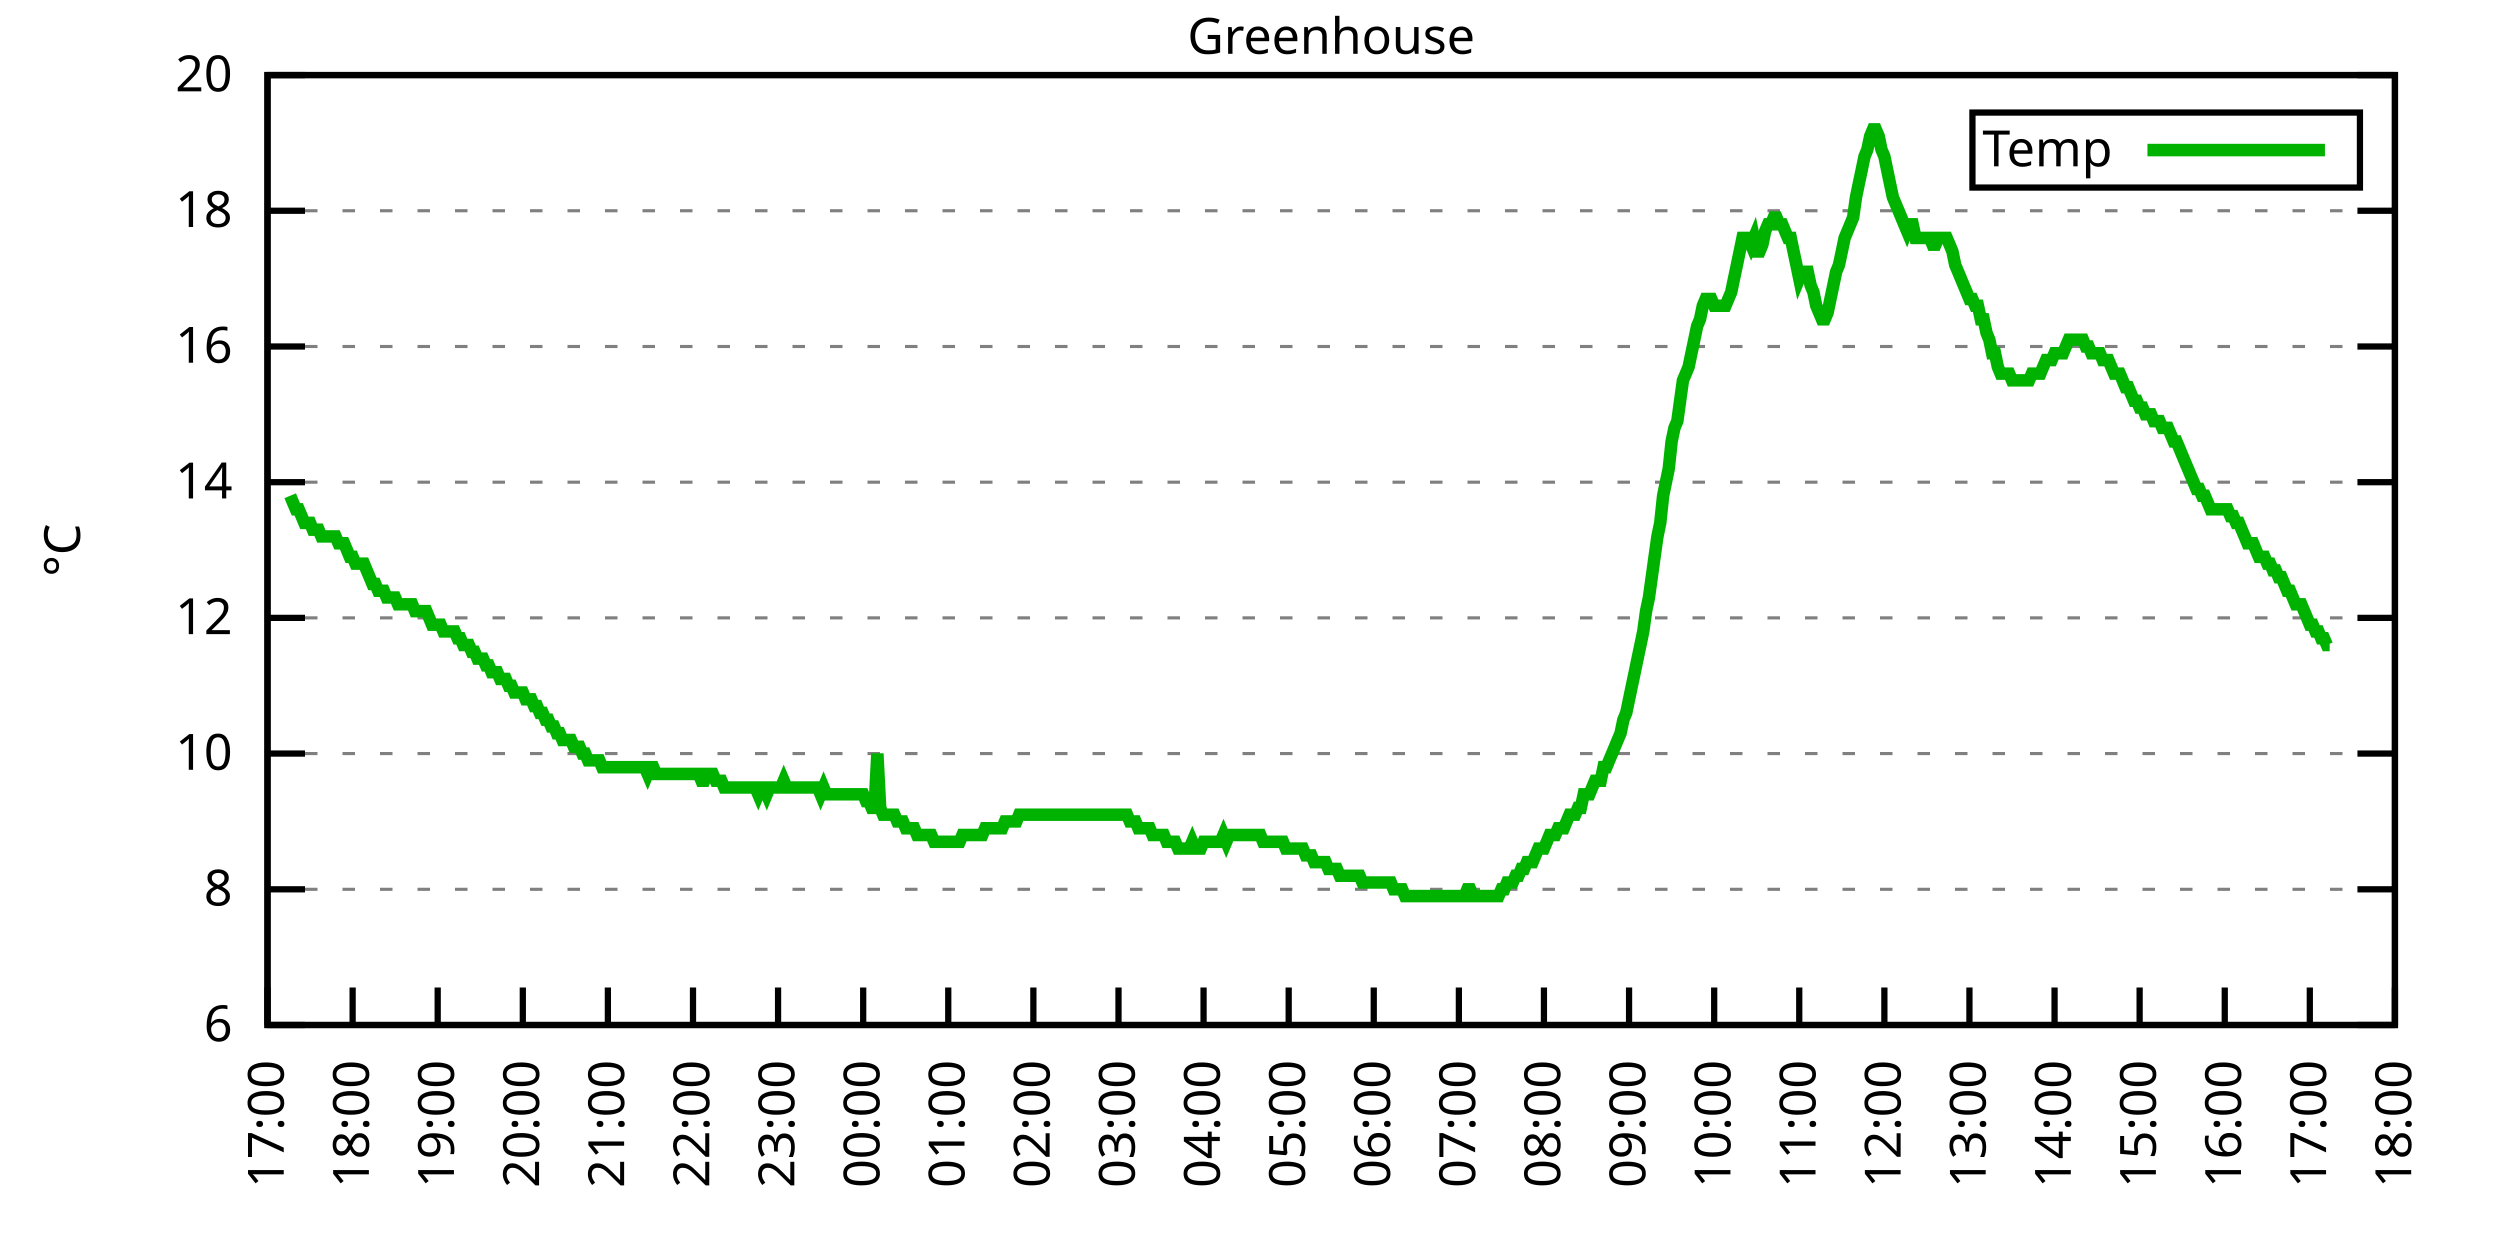
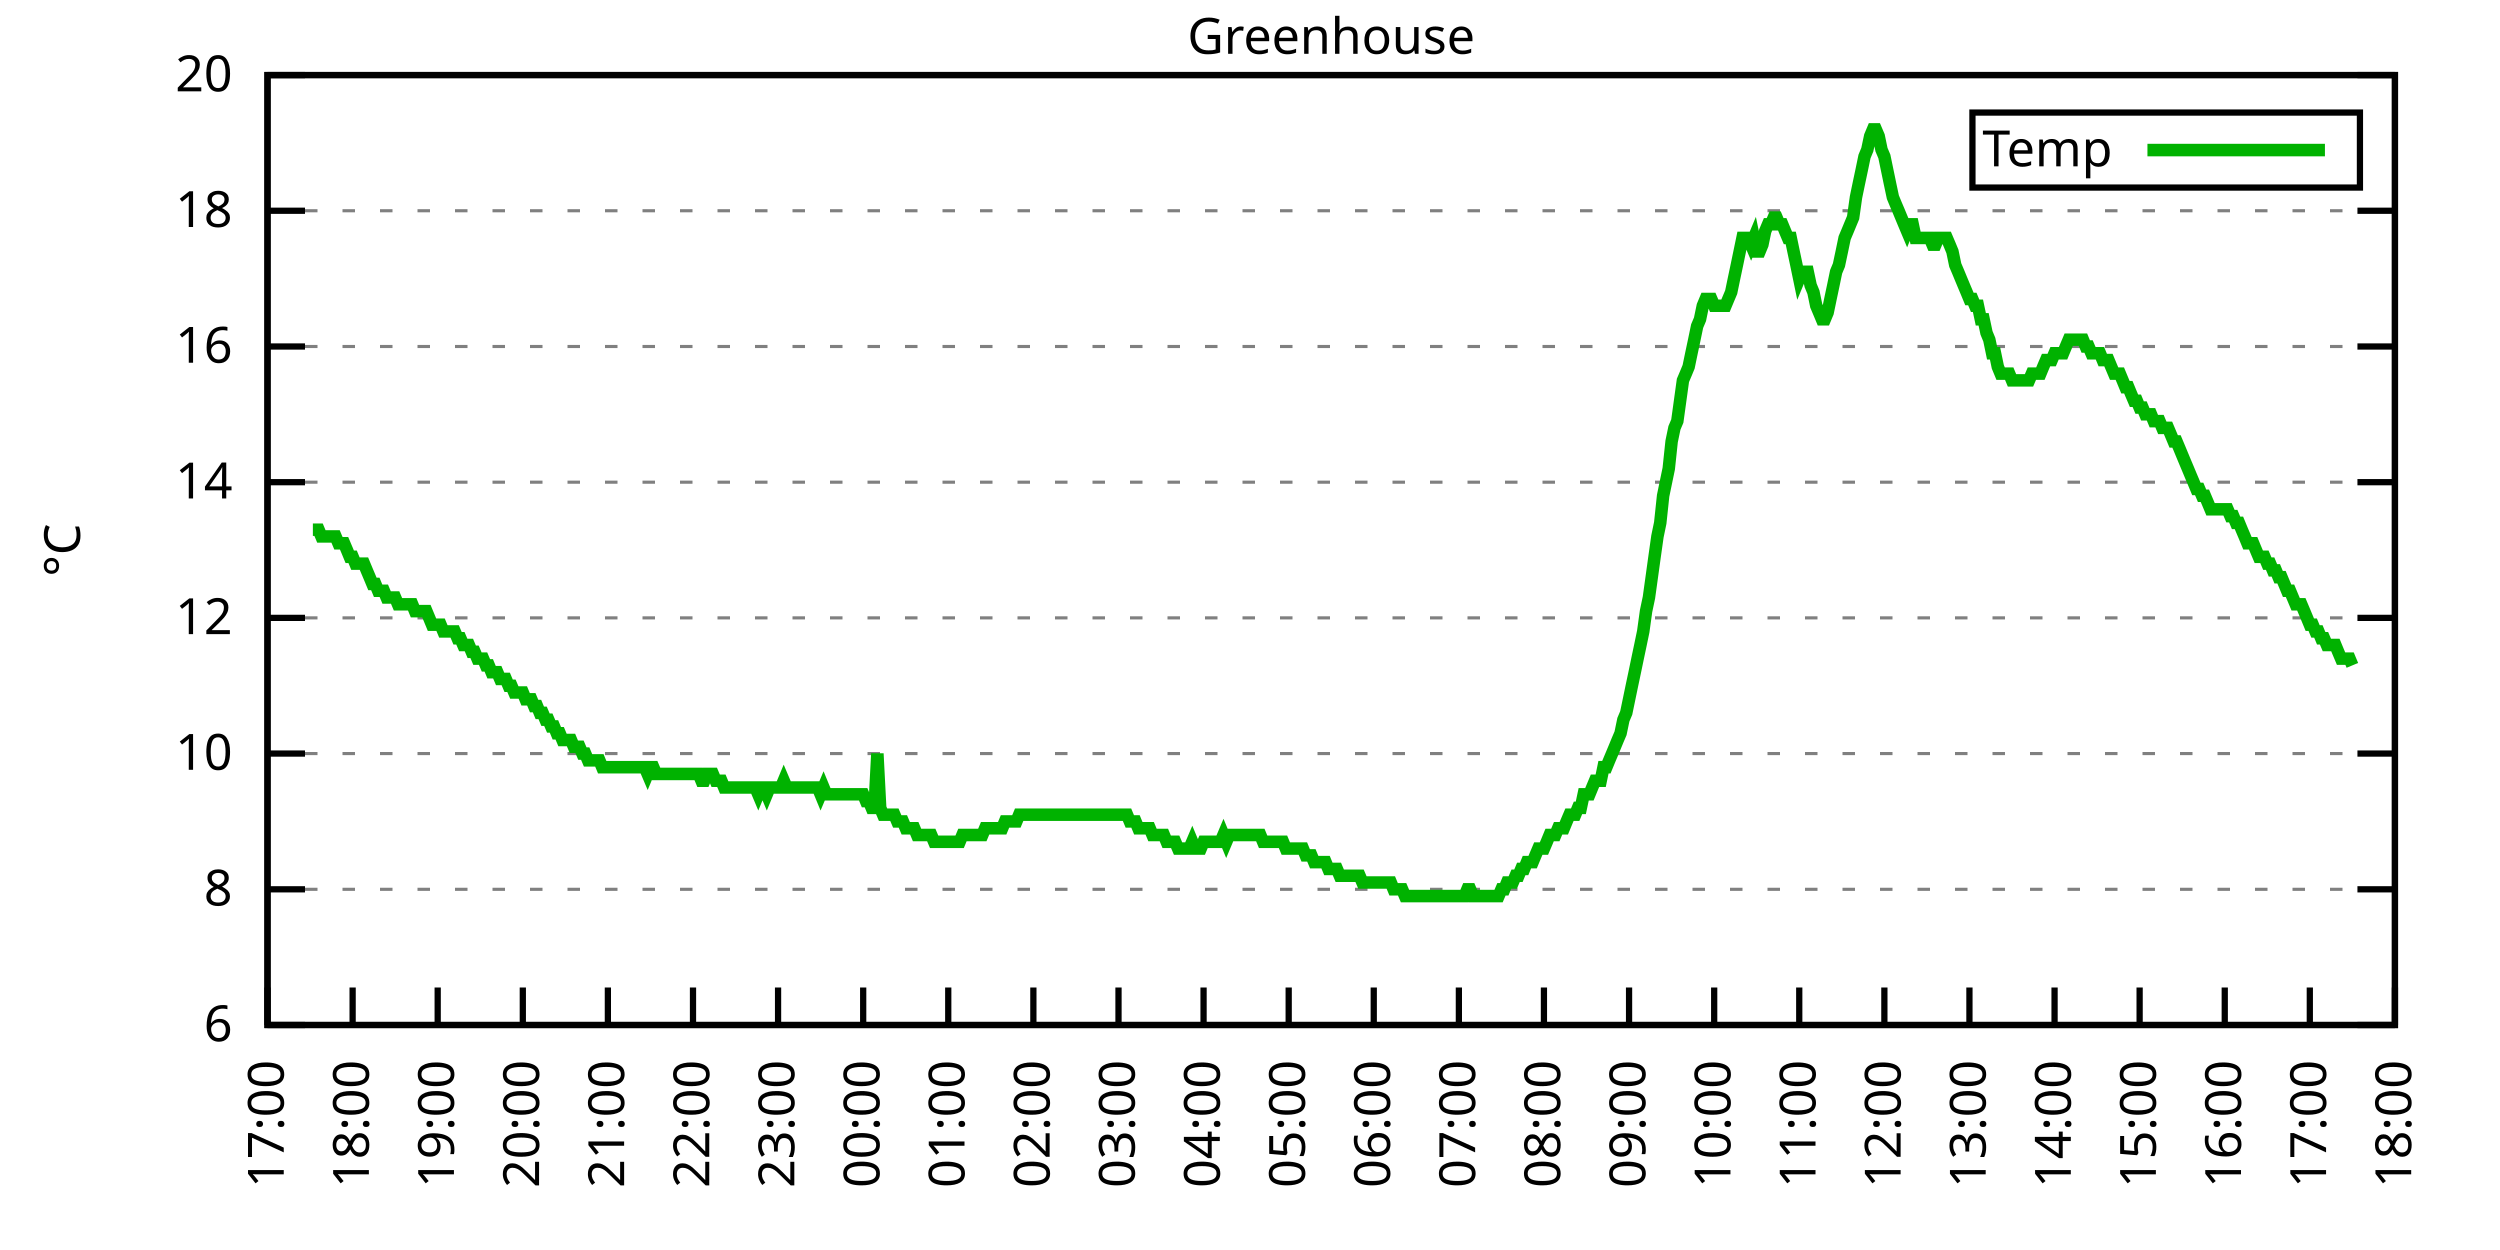
<svg xmlns="http://www.w3.org/2000/svg" xmlns:xlink="http://www.w3.org/1999/xlink" width="400" height="200" viewBox="0 0 400 200">
  <g id="gnuplot_canvas">
    <rect x="0" y="0" width="400" height="200" fill="none" />
    <defs>
      <circle id="gpDot" r="0.5" stroke-width="0.5" stroke="currentColor" />
      <path id="gpPt0" stroke-width="0.333" stroke="currentColor" d="M-1,0 h2 M0,-1 v2" />
      <path id="gpPt1" stroke-width="0.333" stroke="currentColor" d="M-1,-1 L1,1 M1,-1 L-1,1" />
      <path id="gpPt2" stroke-width="0.333" stroke="currentColor" d="M-1,0 L1,0 M0,-1 L0,1 M-1,-1 L1,1 M-1,1 L1,-1" />
      <rect id="gpPt3" stroke-width="0.333" stroke="currentColor" x="-1" y="-1" width="2" height="2" />
      <rect id="gpPt4" stroke-width="0.333" stroke="currentColor" fill="currentColor" x="-1" y="-1" width="2" height="2" />
      <circle id="gpPt5" stroke-width="0.333" stroke="currentColor" cx="0" cy="0" r="1" />
      <use xlink:href="#gpPt5" id="gpPt6" fill="currentColor" stroke="none" />
      <path id="gpPt7" stroke-width="0.333" stroke="currentColor" d="M0,-1.33 L-1.33,0.67 L1.33,0.67 z" />
      <use xlink:href="#gpPt7" id="gpPt8" fill="currentColor" stroke="none" />
      <use xlink:href="#gpPt7" id="gpPt9" stroke="currentColor" transform="rotate(180)" />
      <use xlink:href="#gpPt9" id="gpPt10" fill="currentColor" stroke="none" />
      <use xlink:href="#gpPt3" id="gpPt11" stroke="currentColor" transform="rotate(45)" />
      <use xlink:href="#gpPt11" id="gpPt12" fill="currentColor" stroke="none" />
      <path id="gpPt13" stroke-width="0.333" stroke="currentColor" d="M0,1.330 L1.265,0.411 L0.782,-1.067 L-0.782,-1.076 L-1.265,0.411 z" />
      <use xlink:href="#gpPt13" id="gpPt14" fill="currentColor" stroke="none" />
      <filter id="textbox" filterUnits="objectBoundingBox" x="0" y="0" height="1" width="1">
        <feFlood flood-color="white" flood-opacity="1" result="bgnd" />
        <feComposite in="SourceGraphic" in2="bgnd" operator="atop" />
      </filter>
      <filter id="greybox" filterUnits="objectBoundingBox" x="0" y="0" height="1" width="1">
        <feFlood flood-color="lightgrey" flood-opacity="1" result="grey" />
        <feComposite in="SourceGraphic" in2="grey" operator="atop" />
      </filter>
    </defs>
    <g fill="none" color="white" stroke="currentColor" stroke-width="1.00" stroke-linecap="butt" stroke-linejoin="miter">
</g>
    <g fill="none" color="black" stroke="currentColor" stroke-width="1.00" stroke-linecap="butt" stroke-linejoin="miter">
      <g stroke="none" shape-rendering="crispEdges">
        <polygon fill="rgb(255, 255, 255)" points="42.80,164.00 383.18,164.00 383.18,12.02 42.80,12.02 " />
      </g>
    </g>
    <g fill="none" color="black" stroke="currentColor" stroke-width="1.00" stroke-linecap="butt" stroke-linejoin="miter">
</g>
    <g fill="none" color="black" stroke="black" stroke-width="0.50" stroke-linecap="butt" stroke-linejoin="miter">
</g>
    <g fill="none" color="gray" stroke="currentColor" stroke-width="0.50" stroke-linecap="butt" stroke-linejoin="miter">
      <path stroke="gray" stroke-dasharray="2,4" class="gridline" d="M42.80,164.00 L383.19,164.00  " />
    </g>
    <g fill="none" color="gray" stroke="gray" stroke-width="1.00" stroke-linecap="butt" stroke-linejoin="miter">
</g>
    <g fill="none" color="black" stroke="currentColor" stroke-width="1.00" stroke-linecap="butt" stroke-linejoin="miter">
      <path stroke="black" d="M42.80,164.00 L48.80,164.00 M383.19,164.00 L377.19,164.00  " />
      <g transform="translate(37.20,166.60)" stroke="none" fill="black" font-family="Sans" font-size="8.00" text-anchor="end">
        <text>
          <tspan font-family="Sans"> 6</tspan>
        </text>
      </g>
    </g>
    <g fill="none" color="black" stroke="currentColor" stroke-width="1.00" stroke-linecap="butt" stroke-linejoin="miter">
</g>
    <g fill="none" color="black" stroke="black" stroke-width="0.50" stroke-linecap="butt" stroke-linejoin="miter">
</g>
    <g fill="none" color="gray" stroke="currentColor" stroke-width="0.50" stroke-linecap="butt" stroke-linejoin="miter">
      <path stroke="gray" stroke-dasharray="2,4" class="gridline" d="M42.80,142.29 L383.19,142.29  " />
    </g>
    <g fill="none" color="gray" stroke="gray" stroke-width="1.00" stroke-linecap="butt" stroke-linejoin="miter">
</g>
    <g fill="none" color="black" stroke="currentColor" stroke-width="1.00" stroke-linecap="butt" stroke-linejoin="miter">
      <path stroke="black" d="M42.80,142.29 L48.80,142.29 M383.19,142.29 L377.19,142.29  " />
      <g transform="translate(37.20,144.89)" stroke="none" fill="black" font-family="Sans" font-size="8.00" text-anchor="end">
        <text>
          <tspan font-family="Sans"> 8</tspan>
        </text>
      </g>
    </g>
    <g fill="none" color="black" stroke="currentColor" stroke-width="1.00" stroke-linecap="butt" stroke-linejoin="miter">
</g>
    <g fill="none" color="black" stroke="black" stroke-width="0.50" stroke-linecap="butt" stroke-linejoin="miter">
</g>
    <g fill="none" color="gray" stroke="currentColor" stroke-width="0.50" stroke-linecap="butt" stroke-linejoin="miter">
      <path stroke="gray" stroke-dasharray="2,4" class="gridline" d="M42.80,120.57 L383.19,120.57  " />
    </g>
    <g fill="none" color="gray" stroke="gray" stroke-width="1.00" stroke-linecap="butt" stroke-linejoin="miter">
</g>
    <g fill="none" color="black" stroke="currentColor" stroke-width="1.00" stroke-linecap="butt" stroke-linejoin="miter">
      <path stroke="black" d="M42.80,120.57 L48.80,120.57 M383.19,120.57 L377.19,120.57  " />
      <g transform="translate(37.20,123.17)" stroke="none" fill="black" font-family="Sans" font-size="8.00" text-anchor="end">
        <text>
          <tspan font-family="Sans"> 10</tspan>
        </text>
      </g>
    </g>
    <g fill="none" color="black" stroke="currentColor" stroke-width="1.00" stroke-linecap="butt" stroke-linejoin="miter">
</g>
    <g fill="none" color="black" stroke="black" stroke-width="0.50" stroke-linecap="butt" stroke-linejoin="miter">
</g>
    <g fill="none" color="gray" stroke="currentColor" stroke-width="0.50" stroke-linecap="butt" stroke-linejoin="miter">
      <path stroke="gray" stroke-dasharray="2,4" class="gridline" d="M42.80,98.86 L383.19,98.86  " />
    </g>
    <g fill="none" color="gray" stroke="gray" stroke-width="1.00" stroke-linecap="butt" stroke-linejoin="miter">
</g>
    <g fill="none" color="black" stroke="currentColor" stroke-width="1.00" stroke-linecap="butt" stroke-linejoin="miter">
      <path stroke="black" d="M42.80,98.86 L48.80,98.86 M383.19,98.86 L377.19,98.86  " />
      <g transform="translate(37.20,101.46)" stroke="none" fill="black" font-family="Sans" font-size="8.00" text-anchor="end">
        <text>
          <tspan font-family="Sans"> 12</tspan>
        </text>
      </g>
    </g>
    <g fill="none" color="black" stroke="currentColor" stroke-width="1.00" stroke-linecap="butt" stroke-linejoin="miter">
</g>
    <g fill="none" color="black" stroke="black" stroke-width="0.50" stroke-linecap="butt" stroke-linejoin="miter">
</g>
    <g fill="none" color="gray" stroke="currentColor" stroke-width="0.50" stroke-linecap="butt" stroke-linejoin="miter">
      <path stroke="gray" stroke-dasharray="2,4" class="gridline" d="M42.80,77.15 L383.19,77.15  " />
    </g>
    <g fill="none" color="gray" stroke="gray" stroke-width="1.00" stroke-linecap="butt" stroke-linejoin="miter">
</g>
    <g fill="none" color="black" stroke="currentColor" stroke-width="1.00" stroke-linecap="butt" stroke-linejoin="miter">
      <path stroke="black" d="M42.80,77.15 L48.80,77.15 M383.19,77.15 L377.19,77.15  " />
      <g transform="translate(37.20,79.75)" stroke="none" fill="black" font-family="Sans" font-size="8.00" text-anchor="end">
        <text>
          <tspan font-family="Sans"> 14</tspan>
        </text>
      </g>
    </g>
    <g fill="none" color="black" stroke="currentColor" stroke-width="1.00" stroke-linecap="butt" stroke-linejoin="miter">
</g>
    <g fill="none" color="black" stroke="black" stroke-width="0.50" stroke-linecap="butt" stroke-linejoin="miter">
</g>
    <g fill="none" color="gray" stroke="currentColor" stroke-width="0.50" stroke-linecap="butt" stroke-linejoin="miter">
      <path stroke="gray" stroke-dasharray="2,4" class="gridline" d="M42.80,55.44 L383.19,55.44  " />
    </g>
    <g fill="none" color="gray" stroke="gray" stroke-width="1.00" stroke-linecap="butt" stroke-linejoin="miter">
</g>
    <g fill="none" color="black" stroke="currentColor" stroke-width="1.00" stroke-linecap="butt" stroke-linejoin="miter">
      <path stroke="black" d="M42.80,55.44 L48.80,55.44 M383.19,55.44 L377.19,55.44  " />
      <g transform="translate(37.20,58.04)" stroke="none" fill="black" font-family="Sans" font-size="8.00" text-anchor="end">
        <text>
          <tspan font-family="Sans"> 16</tspan>
        </text>
      </g>
    </g>
    <g fill="none" color="black" stroke="currentColor" stroke-width="1.00" stroke-linecap="butt" stroke-linejoin="miter">
</g>
    <g fill="none" color="black" stroke="black" stroke-width="0.50" stroke-linecap="butt" stroke-linejoin="miter">
</g>
    <g fill="none" color="gray" stroke="currentColor" stroke-width="0.50" stroke-linecap="butt" stroke-linejoin="miter">
      <path stroke="gray" stroke-dasharray="2,4" class="gridline" d="M42.80,33.72 L383.19,33.72  " />
    </g>
    <g fill="none" color="gray" stroke="gray" stroke-width="1.00" stroke-linecap="butt" stroke-linejoin="miter">
</g>
    <g fill="none" color="black" stroke="currentColor" stroke-width="1.00" stroke-linecap="butt" stroke-linejoin="miter">
      <path stroke="black" d="M42.80,33.72 L48.80,33.72 M383.19,33.72 L377.19,33.72  " />
      <g transform="translate(37.20,36.32)" stroke="none" fill="black" font-family="Sans" font-size="8.00" text-anchor="end">
        <text>
          <tspan font-family="Sans"> 18</tspan>
        </text>
      </g>
    </g>
    <g fill="none" color="black" stroke="currentColor" stroke-width="1.00" stroke-linecap="butt" stroke-linejoin="miter">
</g>
    <g fill="none" color="black" stroke="black" stroke-width="0.50" stroke-linecap="butt" stroke-linejoin="miter">
</g>
    <g fill="none" color="gray" stroke="currentColor" stroke-width="0.50" stroke-linecap="butt" stroke-linejoin="miter">
      <path stroke="gray" stroke-dasharray="2,4" class="gridline" d="M42.80,12.01 L383.19,12.01  " />
    </g>
    <g fill="none" color="gray" stroke="gray" stroke-width="1.00" stroke-linecap="butt" stroke-linejoin="miter">
</g>
    <g fill="none" color="black" stroke="currentColor" stroke-width="1.00" stroke-linecap="butt" stroke-linejoin="miter">
      <path stroke="black" d="M42.80,12.01 L48.80,12.01 M383.19,12.01 L377.19,12.01  " />
      <g transform="translate(37.20,14.61)" stroke="none" fill="black" font-family="Sans" font-size="8.00" text-anchor="end">
        <text>
          <tspan font-family="Sans"> 20</tspan>
        </text>
      </g>
    </g>
    <g fill="none" color="black" stroke="currentColor" stroke-width="1.00" stroke-linecap="butt" stroke-linejoin="miter">
      <path stroke="black" d="M42.80,164.00 L42.80,158.00  " />
      <g transform="translate(45.40,169.60) rotate(270.00)" stroke="none" fill="black" font-family="Sans" font-size="8.00" text-anchor="end">
        <text>
          <tspan font-family="Sans">17:00</tspan>
        </text>
      </g>
    </g>
    <g fill="none" color="black" stroke="currentColor" stroke-width="1.00" stroke-linecap="butt" stroke-linejoin="miter">
      <path stroke="black" d="M56.42,164.00 L56.42,158.00  " />
      <g transform="translate(59.02,169.60) rotate(270.00)" stroke="none" fill="black" font-family="Sans" font-size="8.00" text-anchor="end">
        <text>
          <tspan font-family="Sans">18:00</tspan>
        </text>
      </g>
    </g>
    <g fill="none" color="black" stroke="currentColor" stroke-width="1.00" stroke-linecap="butt" stroke-linejoin="miter">
      <path stroke="black" d="M70.03,164.00 L70.03,158.00  " />
      <g transform="translate(72.63,169.60) rotate(270.00)" stroke="none" fill="black" font-family="Sans" font-size="8.00" text-anchor="end">
        <text>
          <tspan font-family="Sans">19:00</tspan>
        </text>
      </g>
    </g>
    <g fill="none" color="black" stroke="currentColor" stroke-width="1.00" stroke-linecap="butt" stroke-linejoin="miter">
      <path stroke="black" d="M83.65,164.00 L83.65,158.00  " />
      <g transform="translate(86.25,169.60) rotate(270.00)" stroke="none" fill="black" font-family="Sans" font-size="8.00" text-anchor="end">
        <text>
          <tspan font-family="Sans">20:00</tspan>
        </text>
      </g>
    </g>
    <g fill="none" color="black" stroke="currentColor" stroke-width="1.00" stroke-linecap="butt" stroke-linejoin="miter">
      <path stroke="black" d="M97.26,164.00 L97.26,158.00  " />
      <g transform="translate(99.86,169.60) rotate(270.00)" stroke="none" fill="black" font-family="Sans" font-size="8.00" text-anchor="end">
        <text>
          <tspan font-family="Sans">21:00</tspan>
        </text>
      </g>
    </g>
    <g fill="none" color="black" stroke="currentColor" stroke-width="1.00" stroke-linecap="butt" stroke-linejoin="miter">
      <path stroke="black" d="M110.88,164.00 L110.88,158.00  " />
      <g transform="translate(113.48,169.60) rotate(270.00)" stroke="none" fill="black" font-family="Sans" font-size="8.00" text-anchor="end">
        <text>
          <tspan font-family="Sans">22:00</tspan>
        </text>
      </g>
    </g>
    <g fill="none" color="black" stroke="currentColor" stroke-width="1.00" stroke-linecap="butt" stroke-linejoin="miter">
      <path stroke="black" d="M124.49,164.00 L124.49,158.00  " />
      <g transform="translate(127.09,169.60) rotate(270.00)" stroke="none" fill="black" font-family="Sans" font-size="8.00" text-anchor="end">
        <text>
          <tspan font-family="Sans">23:00</tspan>
        </text>
      </g>
    </g>
    <g fill="none" color="black" stroke="currentColor" stroke-width="1.00" stroke-linecap="butt" stroke-linejoin="miter">
      <path stroke="black" d="M138.11,164.00 L138.11,158.00  " />
      <g transform="translate(140.71,169.60) rotate(270.00)" stroke="none" fill="black" font-family="Sans" font-size="8.00" text-anchor="end">
        <text>
          <tspan font-family="Sans">00:00</tspan>
        </text>
      </g>
    </g>
    <g fill="none" color="black" stroke="currentColor" stroke-width="1.00" stroke-linecap="butt" stroke-linejoin="miter">
      <path stroke="black" d="M151.72,164.00 L151.72,158.00  " />
      <g transform="translate(154.32,169.60) rotate(270.00)" stroke="none" fill="black" font-family="Sans" font-size="8.00" text-anchor="end">
        <text>
          <tspan font-family="Sans">01:00</tspan>
        </text>
      </g>
    </g>
    <g fill="none" color="black" stroke="currentColor" stroke-width="1.00" stroke-linecap="butt" stroke-linejoin="miter">
      <path stroke="black" d="M165.34,164.00 L165.34,158.00  " />
      <g transform="translate(167.94,169.60) rotate(270.00)" stroke="none" fill="black" font-family="Sans" font-size="8.00" text-anchor="end">
        <text>
          <tspan font-family="Sans">02:00</tspan>
        </text>
      </g>
    </g>
    <g fill="none" color="black" stroke="currentColor" stroke-width="1.00" stroke-linecap="butt" stroke-linejoin="miter">
      <path stroke="black" d="M178.96,164.00 L178.96,158.00  " />
      <g transform="translate(181.56,169.60) rotate(270.00)" stroke="none" fill="black" font-family="Sans" font-size="8.00" text-anchor="end">
        <text>
          <tspan font-family="Sans">03:00</tspan>
        </text>
      </g>
    </g>
    <g fill="none" color="black" stroke="currentColor" stroke-width="1.00" stroke-linecap="butt" stroke-linejoin="miter">
      <path stroke="black" d="M192.57,164.00 L192.57,158.00  " />
      <g transform="translate(195.17,169.60) rotate(270.00)" stroke="none" fill="black" font-family="Sans" font-size="8.00" text-anchor="end">
        <text>
          <tspan font-family="Sans">04:00</tspan>
        </text>
      </g>
    </g>
    <g fill="none" color="black" stroke="currentColor" stroke-width="1.00" stroke-linecap="butt" stroke-linejoin="miter">
      <path stroke="black" d="M206.19,164.00 L206.19,158.00  " />
      <g transform="translate(208.79,169.60) rotate(270.00)" stroke="none" fill="black" font-family="Sans" font-size="8.00" text-anchor="end">
        <text>
          <tspan font-family="Sans">05:00</tspan>
        </text>
      </g>
    </g>
    <g fill="none" color="black" stroke="currentColor" stroke-width="1.00" stroke-linecap="butt" stroke-linejoin="miter">
      <path stroke="black" d="M219.80,164.00 L219.80,158.00  " />
      <g transform="translate(222.40,169.60) rotate(270.00)" stroke="none" fill="black" font-family="Sans" font-size="8.00" text-anchor="end">
        <text>
          <tspan font-family="Sans">06:00</tspan>
        </text>
      </g>
    </g>
    <g fill="none" color="black" stroke="currentColor" stroke-width="1.00" stroke-linecap="butt" stroke-linejoin="miter">
      <path stroke="black" d="M233.42,164.00 L233.42,158.00  " />
      <g transform="translate(236.02,169.60) rotate(270.00)" stroke="none" fill="black" font-family="Sans" font-size="8.00" text-anchor="end">
        <text>
          <tspan font-family="Sans">07:00</tspan>
        </text>
      </g>
    </g>
    <g fill="none" color="black" stroke="currentColor" stroke-width="1.00" stroke-linecap="butt" stroke-linejoin="miter">
      <path stroke="black" d="M247.03,164.00 L247.03,158.00  " />
      <g transform="translate(249.63,169.60) rotate(270.00)" stroke="none" fill="black" font-family="Sans" font-size="8.00" text-anchor="end">
        <text>
          <tspan font-family="Sans">08:00</tspan>
        </text>
      </g>
    </g>
    <g fill="none" color="black" stroke="currentColor" stroke-width="1.00" stroke-linecap="butt" stroke-linejoin="miter">
      <path stroke="black" d="M260.65,164.00 L260.65,158.00  " />
      <g transform="translate(263.25,169.60) rotate(270.00)" stroke="none" fill="black" font-family="Sans" font-size="8.00" text-anchor="end">
        <text>
          <tspan font-family="Sans">09:00</tspan>
        </text>
      </g>
    </g>
    <g fill="none" color="black" stroke="currentColor" stroke-width="1.00" stroke-linecap="butt" stroke-linejoin="miter">
      <path stroke="black" d="M274.27,164.00 L274.27,158.00  " />
      <g transform="translate(276.87,169.60) rotate(270.00)" stroke="none" fill="black" font-family="Sans" font-size="8.00" text-anchor="end">
        <text>
          <tspan font-family="Sans">10:00</tspan>
        </text>
      </g>
    </g>
    <g fill="none" color="black" stroke="currentColor" stroke-width="1.00" stroke-linecap="butt" stroke-linejoin="miter">
      <path stroke="black" d="M287.88,164.00 L287.88,158.00  " />
      <g transform="translate(290.48,169.60) rotate(270.00)" stroke="none" fill="black" font-family="Sans" font-size="8.00" text-anchor="end">
        <text>
          <tspan font-family="Sans">11:00</tspan>
        </text>
      </g>
    </g>
    <g fill="none" color="black" stroke="currentColor" stroke-width="1.00" stroke-linecap="butt" stroke-linejoin="miter">
      <path stroke="black" d="M301.50,164.00 L301.50,158.00  " />
      <g transform="translate(304.10,169.60) rotate(270.00)" stroke="none" fill="black" font-family="Sans" font-size="8.00" text-anchor="end">
        <text>
          <tspan font-family="Sans">12:00</tspan>
        </text>
      </g>
    </g>
    <g fill="none" color="black" stroke="currentColor" stroke-width="1.00" stroke-linecap="butt" stroke-linejoin="miter">
      <path stroke="black" d="M315.11,164.00 L315.11,158.00  " />
      <g transform="translate(317.71,169.60) rotate(270.00)" stroke="none" fill="black" font-family="Sans" font-size="8.00" text-anchor="end">
        <text>
          <tspan font-family="Sans">13:00</tspan>
        </text>
      </g>
    </g>
    <g fill="none" color="black" stroke="currentColor" stroke-width="1.00" stroke-linecap="butt" stroke-linejoin="miter">
      <path stroke="black" d="M328.73,164.00 L328.73,158.00  " />
      <g transform="translate(331.33,169.60) rotate(270.00)" stroke="none" fill="black" font-family="Sans" font-size="8.00" text-anchor="end">
        <text>
          <tspan font-family="Sans">14:00</tspan>
        </text>
      </g>
    </g>
    <g fill="none" color="black" stroke="currentColor" stroke-width="1.00" stroke-linecap="butt" stroke-linejoin="miter">
      <path stroke="black" d="M342.34,164.00 L342.34,158.00  " />
      <g transform="translate(344.94,169.60) rotate(270.00)" stroke="none" fill="black" font-family="Sans" font-size="8.00" text-anchor="end">
        <text>
          <tspan font-family="Sans">15:00</tspan>
        </text>
      </g>
    </g>
    <g fill="none" color="black" stroke="currentColor" stroke-width="1.00" stroke-linecap="butt" stroke-linejoin="miter">
      <path stroke="black" d="M355.96,164.00 L355.96,158.00  " />
      <g transform="translate(358.56,169.60) rotate(270.00)" stroke="none" fill="black" font-family="Sans" font-size="8.00" text-anchor="end">
        <text>
          <tspan font-family="Sans">16:00</tspan>
        </text>
      </g>
    </g>
    <g fill="none" color="black" stroke="currentColor" stroke-width="1.00" stroke-linecap="butt" stroke-linejoin="miter">
      <path stroke="black" d="M369.57,164.00 L369.57,158.00  " />
      <g transform="translate(372.17,169.60) rotate(270.00)" stroke="none" fill="black" font-family="Sans" font-size="8.00" text-anchor="end">
        <text>
          <tspan font-family="Sans">17:00</tspan>
        </text>
      </g>
    </g>
    <g fill="none" color="black" stroke="currentColor" stroke-width="1.00" stroke-linecap="butt" stroke-linejoin="miter">
      <path stroke="black" d="M383.19,164.00 L383.19,158.00  " />
      <g transform="translate(385.79,169.60) rotate(270.00)" stroke="none" fill="black" font-family="Sans" font-size="8.00" text-anchor="end">
        <text>
          <tspan font-family="Sans">18:00</tspan>
        </text>
      </g>
    </g>
    <g fill="none" color="black" stroke="currentColor" stroke-width="1.00" stroke-linecap="butt" stroke-linejoin="miter">
</g>
    <g fill="none" color="black" stroke="currentColor" stroke-width="1.00" stroke-linecap="butt" stroke-linejoin="miter">
      <path stroke="black" d="M42.80,12.01 L42.80,164.00 L383.19,164.00 L383.19,12.01 L42.80,12.01 Z  " />
    </g>
    <g fill="none" color="black" stroke="currentColor" stroke-width="1.00" stroke-linecap="butt" stroke-linejoin="miter">
</g>
    <g fill="none" color="black" stroke="currentColor" stroke-width="1.00" stroke-linecap="butt" stroke-linejoin="miter">
      <path stroke="black" d="M315.59,30.01 L315.59,18.01 L377.59,18.01 L377.59,30.01 L315.59,30.01 Z  " />
    </g>
    <g id="Greenhouse_plot_1">
      <g fill="none" color="white" stroke="black" stroke-width="2.00" stroke-linecap="butt" stroke-linejoin="miter">
</g>
      <g fill="none" color="black" stroke="currentColor" stroke-width="2.00" stroke-linecap="butt" stroke-linejoin="miter">
        <g transform="translate(337.99,26.61)" stroke="none" fill="black" font-family="Sans" font-size="8.00" text-anchor="end">
          <text>
            <tspan font-family="Sans">Temp</tspan>
          </text>
        </g>
      </g>
      <g fill="none" color="black" stroke="currentColor" stroke-width="2.00" stroke-linecap="butt" stroke-linejoin="miter">
-         <path stroke="rgb(  0, 178,   0)" d="M343.59,24.01 L371.99,24.01 M46.43,79.32 L46.88,80.41 L47.34,81.49 L47.79,81.49 L48.25,82.58 L48.70,83.66   L49.15,83.66 L49.61,83.66 L50.06,84.75 L50.52,84.75 L50.97,84.75 L51.42,85.83 L51.88,85.83 L52.33,85.83   L52.78,85.83 L53.24,85.83 L53.69,85.83 L54.15,86.92 L54.60,86.92 L55.05,86.92 L55.51,88.00 L55.96,89.09   L56.42,89.09 L56.87,90.18 L57.32,90.18 L57.78,90.18 L58.23,90.18 L58.68,91.26 L59.14,92.35 L59.59,93.43   L60.05,93.43 L60.50,94.52 L60.95,94.52 L61.41,94.52 L61.86,95.60 L62.32,95.60 L62.77,95.60 L63.22,95.60   L63.68,96.69 L64.13,96.69 L64.58,96.69 L65.04,96.69 L65.49,96.69 L65.95,96.69 L66.40,97.78 L66.85,97.78   L67.31,97.78 L67.76,97.78 L68.22,97.78 L68.67,98.86 L69.12,99.95 L69.58,99.95 L70.03,99.95 L70.49,99.95   L70.94,101.03 L71.39,101.03 L71.85,101.03 L72.30,101.03 L72.75,101.03 L73.21,102.12 L73.66,102.12 L74.12,103.20   L74.57,103.20 L75.02,103.20 L75.48,104.29 L75.93,104.29 L76.39,105.38 L76.84,105.38 L77.29,105.38 L77.75,106.46   L78.20,106.46 L78.65,107.55 L79.11,107.55 L79.56,107.55 L80.02,108.63 L80.47,108.63 L80.92,108.63 L81.38,109.72   L81.83,109.72 L82.29,110.80 L82.74,110.80 L83.19,110.80 L83.65,110.80 L84.10,111.89 L84.55,111.89 L85.01,111.89   L85.46,112.97 L85.92,112.97 L86.37,114.06 L86.82,114.06 L87.28,115.15 L87.73,115.15 L88.19,116.23 L88.64,116.23   L89.09,117.32 L89.55,117.32 L90.00,118.40 L90.45,118.40 L90.91,118.40 L91.36,118.40 L91.82,119.49 L92.27,119.49   L92.72,119.49 L93.18,120.57 L93.63,120.57 L94.09,121.66 L94.54,121.66 L94.99,121.66 L95.45,121.66 L95.90,121.66   L96.35,122.75 L96.81,122.75 L97.26,122.75 L97.72,122.75 L98.17,122.75 L98.62,122.75 L99.08,122.75 L99.53,122.75   L99.99,122.75 L100.44,122.75 L100.89,122.75 L101.35,122.75 L101.80,122.75 L102.25,122.75 L102.71,122.75 L103.16,122.75   L103.62,123.83 L104.07,122.75 L104.52,122.75 L104.98,123.83 L105.43,123.83 L105.89,123.83 L106.34,123.83 L106.79,123.83   L107.25,123.83 L107.70,123.83 L108.15,123.83 L108.61,123.83 L109.06,123.83 L109.52,123.83 L109.97,123.83 L110.42,123.83   L110.88,123.83 L111.33,123.83 L111.79,123.83 L112.24,124.92 L112.69,124.92 L113.15,123.83 L113.60,123.83 L114.05,123.83   L114.51,124.92 L114.96,124.92 L115.42,124.92 L115.87,126.00 L116.32,126.00 L116.78,126.00 L117.23,126.00 L117.69,126.00   L118.14,126.00 L118.59,126.00 L119.05,126.00 L119.50,126.00 L119.96,126.00 L120.41,126.00 L120.86,126.00 L121.32,127.09   L121.77,126.00 L122.22,126.00 L122.68,127.09 L123.13,126.00 L123.59,126.00 L124.04,126.00 L124.49,126.00 L124.95,126.00   L125.40,124.92 L125.86,126.00 L126.31,126.00 L126.76,126.00 L127.22,126.00 L127.67,126.00 L128.12,126.00 L128.58,126.00   L129.03,126.00 L129.49,126.00 L129.94,126.00 L130.39,126.00 L130.85,126.00 L131.30,127.09 L131.76,126.00 L132.21,127.09   L132.66,127.09 L133.12,127.09 L133.57,127.09 L134.02,127.09 L134.48,127.09 L134.93,127.09 L135.39,127.09 L135.84,127.09   L136.29,127.09 L136.75,127.09 L137.20,127.09 L137.66,127.09 L138.11,127.09 L138.56,128.17 L139.02,128.17 L139.47,129.26   L139.92,129.26 L140.38,120.57 L140.83,129.26 L141.29,130.35 L141.74,130.35 L142.19,130.35 L142.65,130.35 L143.10,130.35   L143.56,131.43 L144.01,131.43 L144.46,131.43 L144.92,132.52 L145.37,132.52 L145.82,132.52 L146.28,132.52 L146.73,133.60   L147.19,133.60 L147.64,133.60 L148.09,133.60 L148.55,133.60 L149.00,133.60 L149.46,134.69 L149.91,134.69 L150.36,134.69   L150.82,134.69 L151.27,134.69 L151.72,134.69 L152.18,134.69 L152.63,134.69 L153.09,134.69 L153.54,134.69 L153.99,133.60   L154.45,133.60 L154.90,133.60 L155.36,133.60 L155.81,133.60 L156.26,133.60 L156.72,133.60 L157.17,133.60 L157.62,132.52   L158.08,132.52 L158.53,132.52 L158.99,132.52 L159.44,132.52 L159.89,132.52 L160.35,132.52 L160.80,131.43 L161.26,131.43   L161.71,131.43 L162.16,131.43 L162.62,131.43 L163.07,130.35 L163.52,130.35 L163.98,130.35 L164.43,130.35 L164.89,130.35   L165.34,130.35 L165.79,130.35 L166.25,130.35 L166.70,130.35 L167.16,130.35 L167.61,130.35 L168.06,130.35 L168.52,130.35   L168.97,130.35 L169.43,130.35 L169.88,130.35 L170.33,130.35 L170.79,130.35 L171.24,130.35 L171.69,130.35 L172.15,130.35   L172.60,130.35 L173.06,130.35 L173.51,130.35 L173.96,130.35 L174.42,130.35 L174.87,130.35 L175.33,130.35 L175.78,130.35   L176.23,130.35 L176.69,130.35 L177.14,130.35 L177.59,130.35 L178.05,130.35 L178.50,130.35 L178.96,130.35 L179.41,130.35   L179.86,130.35 L180.32,130.35 L180.77,131.43 L181.23,131.43 L181.68,131.43 L182.13,132.52 L182.59,132.52 L183.04,132.52   L183.49,132.52 L183.95,132.52 L184.40,133.60 L184.86,133.60 L185.31,133.60 L185.76,133.60 L186.22,133.60 L186.67,134.69   L187.13,134.69 L187.58,134.69 L188.03,134.69 L188.49,135.77 L188.94,135.77 L189.39,135.77 L189.85,135.77 L190.30,135.77   L190.76,134.69 L191.21,135.77 L191.66,135.77 L192.12,135.77 L192.57,134.69 L193.03,134.69 L193.48,134.69 L193.93,134.69   L194.39,134.69 L194.84,134.69 L195.29,134.69 L195.75,133.60 L196.20,134.69 L196.66,133.60 L197.11,133.60 L197.56,133.60   L198.02,133.60 L198.47,133.60 L198.93,133.60 L199.38,133.60 L199.83,133.60 L200.29,133.60 L200.74,133.60 L201.19,133.60   L201.65,133.60 L202.10,134.69 L202.56,134.69 L203.01,134.69 L203.46,134.69 L203.92,134.69 L204.37,134.69 L204.83,134.69   L205.28,134.69 L205.73,135.77 L206.19,135.77 L206.64,135.77 L207.09,135.77 L207.55,135.77 L208.00,135.77 L208.46,135.77   L208.91,136.86 L209.36,136.86 L209.82,136.86 L210.27,137.94 L210.73,137.94 L211.18,137.94 L211.63,137.94 L212.09,137.94   L212.54,139.03 L213.00,139.03 L213.45,139.03 L213.90,139.03 L214.36,140.12 L214.81,140.12 L215.26,140.12 L215.72,140.12   L216.17,140.12 L216.63,140.12 L217.08,140.12 L217.53,140.12 L217.99,141.20 L218.44,141.20 L218.90,141.20 L219.35,141.20   L219.80,141.20 L220.26,141.20 L220.71,141.20 L221.16,141.20 L221.62,141.20 L222.07,141.20 L222.53,141.20 L222.98,142.29   L223.43,142.29 L223.89,142.29 L224.34,142.29 L224.80,143.37 L225.25,143.37 L225.70,143.37 L226.16,143.37 L226.61,143.37   L227.06,143.37 L227.52,143.37 L227.97,143.37 L228.43,143.37 L228.88,143.37 L229.33,143.37 L229.79,143.37 L230.24,143.37   L230.70,143.37 L231.15,143.37 L231.60,143.37 L232.06,143.37 L232.51,143.37 L232.96,143.37 L233.42,143.37 L233.87,143.37   L234.33,143.37 L234.78,142.29 L235.23,142.29 L235.69,143.37 L236.14,143.37 L236.60,143.37 L237.05,143.37 L237.50,143.37   L237.96,143.37 L238.41,143.37 L238.86,143.37 L239.32,143.37 L239.77,143.37 L240.23,142.29 L240.68,142.29 L241.13,141.20   L241.59,141.20 L242.04,141.20 L242.50,140.12 L242.95,140.12 L243.40,139.03 L243.86,139.03 L244.31,137.94 L244.76,137.94   L245.22,137.94 L245.67,136.86 L246.13,135.77 L246.58,135.77 L247.03,135.77 L247.49,134.69 L247.94,133.60 L248.40,133.60   L248.85,133.60 L249.30,132.52 L249.76,132.52 L250.21,132.52 L250.66,131.43 L251.12,130.35 L251.57,130.35 L252.03,130.35   L252.48,129.26 L252.93,129.26 L253.39,127.09 L253.84,127.09 L254.30,127.09 L254.75,126.00 L255.20,124.92 L255.66,124.92   L256.11,124.92 L256.56,122.75 L257.02,122.75 L257.47,121.66 L257.93,120.57 L258.38,119.49 L258.83,118.40 L259.29,117.32   L259.74,115.15 L260.20,114.06 L260.65,111.89 L261.10,109.72 L261.56,107.55 L262.01,105.38 L262.47,103.20 L262.92,101.03   L263.37,97.78 L263.83,95.60 L264.28,92.35 L264.73,89.09 L265.19,85.83 L265.64,83.66 L266.10,79.32 L266.55,77.15   L267.00,74.98 L267.46,70.63 L267.91,68.46 L268.37,67.38 L268.82,64.12 L269.27,60.86 L269.73,59.78 L270.18,58.69   L270.63,56.52 L271.09,54.35 L271.54,52.18 L272.00,51.09 L272.45,48.92 L272.90,47.84 L273.36,47.84 L273.81,47.84   L274.27,48.92 L274.72,48.92 L275.17,48.92 L275.63,48.92 L276.08,48.92 L276.53,47.84 L276.99,46.75 L277.44,44.58   L277.90,42.41 L278.35,40.24 L278.80,38.07 L279.26,38.07 L279.71,38.07 L280.17,39.15 L280.62,38.07 L281.07,40.24   L281.53,40.24 L281.98,39.15 L282.43,36.98 L282.89,35.89 L283.34,35.89 L283.80,34.81 L284.25,34.81 L284.70,35.89   L285.16,35.89 L285.61,36.98 L286.07,38.07 L286.52,38.07 L286.97,40.24 L287.43,42.41 L287.88,44.58 L288.33,43.49   L288.79,43.49 L289.24,43.49 L289.70,45.66 L290.15,46.75 L290.60,48.92 L291.06,50.01 L291.51,51.09 L291.97,51.09   L292.42,50.01 L292.87,47.84 L293.33,45.66 L293.78,43.49 L294.23,42.41 L294.69,40.24 L295.14,38.07 L295.60,36.98   L296.05,35.89 L296.50,34.81 L296.96,31.55 L297.41,29.38 L297.87,27.21 L298.32,25.04 L298.77,23.95 L299.23,21.78   L299.68,20.70 L300.13,20.70 L300.59,21.78 L301.04,23.95 L301.50,25.04 L301.95,27.21 L302.40,29.38 L302.86,31.55   L303.31,32.64 L303.77,33.72 L304.22,34.81 L304.67,35.89 L305.13,36.98 L305.58,35.89 L306.03,35.89 L306.49,38.07   L306.94,38.07 L307.40,38.07 L307.85,38.07 L308.30,38.07 L308.76,38.07 L309.21,39.15 L309.67,39.15 L310.12,38.07   L310.57,38.07 L311.03,38.07 L311.48,38.07 L311.94,39.15 L312.39,40.24 L312.84,42.41 L313.30,43.49 L313.75,44.58   L314.20,45.66 L314.66,46.75 L315.11,47.84 L315.57,47.84 L316.02,48.92 L316.47,48.92 L316.93,51.09 L317.38,51.09   L317.84,53.26 L318.29,54.35 L318.74,56.52 L319.20,56.52 L319.65,58.69 L320.10,59.78 L320.56,59.78 L321.01,59.78   L321.47,59.78 L321.92,60.86 L322.37,60.86 L322.83,60.86 L323.28,60.86 L323.74,60.86 L324.19,60.86 L324.64,60.86   L325.10,59.78 L325.55,59.78 L326.00,59.78 L326.46,59.78 L326.91,58.69 L327.37,57.61 L327.82,57.61 L328.27,57.61   L328.73,56.52 L329.18,56.52 L329.64,56.52 L330.09,56.52 L330.54,55.44 L331.00,54.35 L331.45,54.35 L331.90,54.35   L332.36,54.35 L332.81,54.35 L333.27,54.35 L333.72,55.44 L334.17,55.44 L334.63,56.52 L335.08,56.52 L335.54,56.52   L335.99,56.52 L336.44,57.61 L336.90,57.61 L337.35,57.61 L337.80,58.69 L338.26,59.78 L338.71,59.78 L339.17,59.78   L339.62,60.86 L340.07,61.95 L340.53,61.95 L340.98,63.04 L341.44,64.12 L341.89,64.12 L342.34,65.21 L342.80,65.21   L343.25,66.29 L343.70,66.29 L344.16,66.29 L344.61,67.38 L345.07,67.38 L345.52,67.38 L345.97,68.46 L346.43,68.46   L346.88,68.46 L347.34,69.55 L347.79,70.63 L348.24,70.63 L348.70,71.72 L349.15,72.81 L349.60,73.89 L350.06,74.98   L350.51,76.06 L350.97,77.15 L351.42,78.23 L351.87,78.23 L352.33,79.32 L352.78,79.32 L353.24,80.41 L353.69,81.49   L354.14,81.49 L354.60,81.49 L355.05,81.49 L355.50,81.49 L355.96,81.49 L356.41,81.49 L356.87,82.58 L357.32,82.58   L357.77,83.66 L358.23,83.66 L358.68,84.75 L359.14,85.83 L359.59,86.92 L360.04,86.92 L360.50,86.92 L360.95,88.00   L361.41,89.09 L361.86,89.09 L362.31,89.09 L362.77,90.18 L363.22,90.18 L363.67,91.26 L364.13,91.26 L364.58,92.35   L365.04,92.35 L365.49,93.43 L365.94,94.52 L366.40,94.52 L366.85,95.60 L367.31,96.69 L367.76,96.69 L368.21,96.69   L368.67,97.78 L369.12,98.86 L369.57,99.95 L370.03,99.95 L370.48,101.03 L370.94,101.03 L371.39,102.12 L371.84,102.12   L372.30,103.20 L372.75,103.20  " />
+         <path stroke="rgb(  0, 178,   0)" d="M343.59,24.01 L371.99,24.01 M50.06,84.75 L50.52,84.75 L50.97,84.75 L51.42,85.83 L51.88,85.83 L52.33,85.83   L52.78,85.83 L53.24,85.83 L53.69,85.83 L54.15,86.92 L54.60,86.92 L55.05,86.92 L55.51,88.00 L55.96,89.09   L56.42,89.09 L56.87,90.18 L57.32,90.18 L57.78,90.18 L58.23,90.18 L58.68,91.26 L59.14,92.35 L59.59,93.43   L60.05,93.43 L60.50,94.52 L60.95,94.52 L61.41,94.52 L61.86,95.60 L62.32,95.60 L62.77,95.60 L63.22,95.60   L63.68,96.69 L64.13,96.69 L64.58,96.69 L65.04,96.69 L65.49,96.69 L65.95,96.69 L66.40,97.78 L66.85,97.78   L67.31,97.78 L67.76,97.78 L68.22,97.78 L68.67,98.86 L69.12,99.95 L69.58,99.95 L70.03,99.95 L70.49,99.95   L70.94,101.03 L71.39,101.03 L71.85,101.03 L72.30,101.03 L72.75,101.03 L73.21,102.12 L73.66,102.12 L74.12,103.20   L74.57,103.20 L75.02,103.20 L75.48,104.29 L75.93,104.29 L76.39,105.38 L76.84,105.38 L77.29,105.38 L77.75,106.46   L78.20,106.46 L78.65,107.55 L79.11,107.55 L79.56,107.55 L80.02,108.63 L80.47,108.63 L80.92,108.63 L81.38,109.72   L81.83,109.72 L82.29,110.80 L82.74,110.80 L83.19,110.80 L83.65,110.80 L84.10,111.89 L84.55,111.89 L85.01,111.89   L85.46,112.97 L85.92,112.97 L86.37,114.06 L86.82,114.06 L87.28,115.15 L87.73,115.15 L88.19,116.23 L88.64,116.23   L89.09,117.32 L89.55,117.32 L90.00,118.40 L90.45,118.40 L90.91,118.40 L91.36,118.40 L91.82,119.49 L92.27,119.49   L92.72,119.49 L93.18,120.57 L93.63,120.57 L94.09,121.66 L94.54,121.66 L94.99,121.66 L95.45,121.66 L95.90,121.66   L96.35,122.75 L96.81,122.75 L97.26,122.75 L97.72,122.75 L98.17,122.75 L98.62,122.75 L99.08,122.75 L99.53,122.75   L99.99,122.75 L100.44,122.75 L100.89,122.75 L101.35,122.75 L101.80,122.75 L102.25,122.75 L102.71,122.75 L103.16,122.75   L103.62,123.83 L104.07,122.75 L104.52,122.75 L104.98,123.83 L105.43,123.83 L105.89,123.83 L106.34,123.83 L106.79,123.83   L107.25,123.83 L107.70,123.83 L108.15,123.83 L108.61,123.83 L109.06,123.83 L109.52,123.83 L109.97,123.83 L110.42,123.83   L110.88,123.83 L111.33,123.83 L111.79,123.83 L112.24,124.92 L112.69,124.92 L113.15,123.83 L113.60,123.83 L114.05,123.83   L114.51,124.92 L114.96,124.92 L115.42,124.92 L115.87,126.00 L116.32,126.00 L116.78,126.00 L117.23,126.00 L117.69,126.00   L118.14,126.00 L118.59,126.00 L119.05,126.00 L119.50,126.00 L119.96,126.00 L120.41,126.00 L120.86,126.00 L121.32,127.09   L121.77,126.00 L122.22,126.00 L122.68,127.09 L123.13,126.00 L123.59,126.00 L124.04,126.00 L124.49,126.00 L124.95,126.00   L125.40,124.92 L125.86,126.00 L126.31,126.00 L126.76,126.00 L127.22,126.00 L127.67,126.00 L128.12,126.00 L128.58,126.00   L129.03,126.00 L129.49,126.00 L129.94,126.00 L130.39,126.00 L130.85,126.00 L131.30,127.09 L131.76,126.00 L132.21,127.09   L132.66,127.09 L133.12,127.09 L133.57,127.09 L134.02,127.09 L134.48,127.09 L134.93,127.09 L135.39,127.09 L135.84,127.09   L136.29,127.09 L136.75,127.09 L137.20,127.09 L137.66,127.09 L138.11,127.09 L138.56,128.17 L139.02,128.17 L139.47,129.26   L139.92,129.26 L140.38,120.57 L140.83,129.26 L141.29,130.35 L141.74,130.35 L142.19,130.35 L142.65,130.35 L143.10,130.35   L143.56,131.43 L144.01,131.43 L144.46,131.43 L144.92,132.52 L145.37,132.52 L145.82,132.52 L146.28,132.52 L146.73,133.60   L147.19,133.60 L147.64,133.60 L148.09,133.60 L148.55,133.60 L149.00,133.60 L149.46,134.69 L149.91,134.69 L150.36,134.69   L150.82,134.69 L151.27,134.69 L151.72,134.69 L152.18,134.69 L152.63,134.69 L153.09,134.69 L153.54,134.69 L153.99,133.60   L154.45,133.60 L154.90,133.60 L155.36,133.60 L155.81,133.60 L156.26,133.60 L156.72,133.60 L157.17,133.60 L157.62,132.52   L158.08,132.52 L158.53,132.52 L158.99,132.52 L159.44,132.52 L159.89,132.52 L160.35,132.52 L160.80,131.43 L161.26,131.43   L161.71,131.43 L162.16,131.43 L162.62,131.43 L163.07,130.35 L163.52,130.35 L163.98,130.35 L164.43,130.35 L164.89,130.35   L165.34,130.35 L165.79,130.35 L166.25,130.35 L166.70,130.35 L167.16,130.35 L167.61,130.35 L168.06,130.35 L168.52,130.35   L168.97,130.35 L169.43,130.35 L169.88,130.35 L170.33,130.35 L170.79,130.35 L171.24,130.35 L171.69,130.35 L172.15,130.35   L172.60,130.35 L173.06,130.35 L173.51,130.35 L173.96,130.35 L174.42,130.35 L174.87,130.35 L175.33,130.35 L175.78,130.35   L176.23,130.35 L176.69,130.35 L177.14,130.35 L177.59,130.35 L178.05,130.35 L178.50,130.35 L178.96,130.35 L179.41,130.35   L179.86,130.35 L180.32,130.35 L180.77,131.43 L181.23,131.43 L181.68,131.43 L182.13,132.52 L182.59,132.52 L183.04,132.52   L183.49,132.52 L183.95,132.52 L184.40,133.60 L184.86,133.60 L185.31,133.60 L185.76,133.60 L186.22,133.60 L186.67,134.69   L187.13,134.69 L187.58,134.69 L188.03,134.69 L188.49,135.77 L188.94,135.77 L189.39,135.77 L189.85,135.77 L190.30,135.77   L190.76,134.69 L191.21,135.77 L191.66,135.77 L192.12,135.77 L192.57,134.69 L193.03,134.69 L193.48,134.69 L193.93,134.69   L194.39,134.69 L194.84,134.69 L195.29,134.69 L195.75,133.60 L196.20,134.69 L196.66,133.60 L197.11,133.60 L197.56,133.60   L198.02,133.60 L198.47,133.60 L198.93,133.60 L199.38,133.60 L199.83,133.60 L200.29,133.60 L200.74,133.60 L201.19,133.60   L201.65,133.60 L202.10,134.69 L202.56,134.69 L203.01,134.69 L203.46,134.69 L203.92,134.69 L204.37,134.69 L204.83,134.69   L205.28,134.69 L205.73,135.77 L206.19,135.77 L206.64,135.77 L207.09,135.77 L207.55,135.77 L208.00,135.77 L208.46,135.77   L208.91,136.86 L209.36,136.86 L209.82,136.86 L210.27,137.94 L210.73,137.94 L211.18,137.94 L211.63,137.94 L212.09,137.94   L212.54,139.03 L213.00,139.03 L213.45,139.03 L213.90,139.03 L214.36,140.12 L214.81,140.12 L215.26,140.12 L215.72,140.12   L216.17,140.12 L216.63,140.12 L217.08,140.12 L217.53,140.12 L217.99,141.20 L218.44,141.20 L218.90,141.20 L219.35,141.20   L219.80,141.20 L220.26,141.20 L220.71,141.20 L221.16,141.20 L221.62,141.20 L222.07,141.20 L222.53,141.20 L222.98,142.29   L223.43,142.29 L223.89,142.29 L224.34,142.29 L224.80,143.37 L225.25,143.37 L225.70,143.37 L226.16,143.37 L226.61,143.37   L227.06,143.37 L227.52,143.37 L227.97,143.37 L228.43,143.37 L228.88,143.37 L229.33,143.37 L229.79,143.37 L230.24,143.37   L230.70,143.37 L231.15,143.37 L231.60,143.37 L232.06,143.37 L232.51,143.37 L232.96,143.37 L233.42,143.37 L233.87,143.37   L234.33,143.37 L234.78,142.29 L235.23,142.29 L235.69,143.37 L236.14,143.37 L236.60,143.37 L237.05,143.37 L237.50,143.37   L237.96,143.37 L238.41,143.37 L238.86,143.37 L239.32,143.37 L239.77,143.37 L240.23,142.29 L240.68,142.29 L241.13,141.20   L241.59,141.20 L242.04,141.20 L242.50,140.12 L242.95,140.12 L243.40,139.03 L243.86,139.03 L244.31,137.94 L244.76,137.94   L245.22,137.94 L245.67,136.86 L246.13,135.77 L246.58,135.77 L247.03,135.77 L247.49,134.69 L247.94,133.60 L248.40,133.60   L248.85,133.60 L249.30,132.52 L249.76,132.52 L250.21,132.52 L250.66,131.43 L251.12,130.35 L251.57,130.35 L252.03,130.35   L252.48,129.26 L252.93,129.26 L253.39,127.09 L253.84,127.09 L254.30,127.09 L254.75,126.00 L255.20,124.92 L255.66,124.92   L256.11,124.92 L256.56,122.75 L257.02,122.75 L257.47,121.66 L257.93,120.57 L258.38,119.49 L258.83,118.40 L259.29,117.32   L259.74,115.15 L260.20,114.06 L260.65,111.89 L261.10,109.72 L261.56,107.55 L262.01,105.38 L262.47,103.20 L262.92,101.03   L263.37,97.78 L263.83,95.60 L264.28,92.35 L264.73,89.09 L265.19,85.83 L265.64,83.66 L266.10,79.32 L266.55,77.15   L267.00,74.98 L267.46,70.63 L267.91,68.46 L268.37,67.38 L268.82,64.12 L269.27,60.86 L269.73,59.78 L270.18,58.69   L270.63,56.52 L271.09,54.35 L271.54,52.18 L272.00,51.09 L272.45,48.92 L272.90,47.84 L273.36,47.84 L273.81,47.84   L274.27,48.92 L274.72,48.92 L275.17,48.92 L275.63,48.92 L276.08,48.92 L276.53,47.84 L276.99,46.75 L277.44,44.58   L277.90,42.41 L278.35,40.24 L278.80,38.07 L279.26,38.07 L279.71,38.07 L280.17,39.15 L280.62,38.07 L281.07,40.24   L281.53,40.24 L281.98,39.15 L282.43,36.98 L282.89,35.89 L283.34,35.89 L283.80,34.81 L284.25,34.81 L284.70,35.89   L285.16,35.89 L285.61,36.98 L286.07,38.07 L286.52,38.07 L286.97,40.24 L287.43,42.41 L287.88,44.58 L288.33,43.49   L288.79,43.49 L289.24,43.49 L289.70,45.66 L290.15,46.75 L290.60,48.92 L291.06,50.01 L291.51,51.09 L291.97,51.09   L292.42,50.01 L292.87,47.84 L293.33,45.66 L293.78,43.49 L294.23,42.41 L294.69,40.24 L295.14,38.07 L295.60,36.98   L296.05,35.89 L296.50,34.81 L296.96,31.55 L297.41,29.38 L297.87,27.21 L298.32,25.04 L298.77,23.95 L299.23,21.78   L299.68,20.70 L300.13,20.70 L300.59,21.78 L301.04,23.95 L301.50,25.04 L301.95,27.21 L302.40,29.38 L302.86,31.55   L303.31,32.64 L303.77,33.72 L304.22,34.81 L304.67,35.89 L305.13,36.98 L305.58,35.89 L306.03,35.89 L306.49,38.07   L306.94,38.07 L307.40,38.07 L307.85,38.07 L308.30,38.07 L308.76,38.07 L309.21,39.15 L309.67,39.15 L310.12,38.07   L310.57,38.07 L311.03,38.07 L311.48,38.07 L311.94,39.15 L312.39,40.24 L312.84,42.41 L313.30,43.49 L313.75,44.58   L314.20,45.66 L314.66,46.75 L315.11,47.84 L315.57,47.84 L316.02,48.92 L316.47,48.92 L316.93,51.09 L317.38,51.09   L317.84,53.26 L318.29,54.35 L318.74,56.52 L319.20,56.52 L319.65,58.69 L320.10,59.78 L320.56,59.78 L321.01,59.78   L321.47,59.78 L321.92,60.86 L322.37,60.86 L322.83,60.86 L323.28,60.86 L323.74,60.86 L324.19,60.86 L324.64,60.86   L325.10,59.78 L325.55,59.78 L326.00,59.78 L326.46,59.78 L326.91,58.69 L327.37,57.61 L327.82,57.61 L328.27,57.61   L328.73,56.52 L329.18,56.52 L329.64,56.52 L330.09,56.52 L330.54,55.44 L331.00,54.35 L331.45,54.35 L331.90,54.35   L332.36,54.35 L332.81,54.35 L333.27,54.35 L333.72,55.44 L334.17,55.44 L334.63,56.52 L335.08,56.52 L335.54,56.52   L335.99,56.52 L336.44,57.61 L336.90,57.61 L337.35,57.61 L337.80,58.69 L338.26,59.78 L338.71,59.78 L339.17,59.78   L339.62,60.86 L340.07,61.95 L340.53,61.95 L340.98,63.04 L341.44,64.12 L341.89,64.12 L342.34,65.21 L342.80,65.21   L343.25,66.29 L343.70,66.29 L344.16,66.29 L344.61,67.38 L345.07,67.38 L345.52,67.38 L345.97,68.46 L346.43,68.46   L346.88,68.46 L347.34,69.55 L347.79,70.63 L348.24,70.63 L348.70,71.72 L349.15,72.81 L349.60,73.89 L350.06,74.98   L350.51,76.06 L350.97,77.15 L351.42,78.23 L351.87,78.23 L352.33,79.32 L352.78,79.32 L353.24,80.41 L353.69,81.49   L354.14,81.49 L354.60,81.49 L355.05,81.49 L355.50,81.49 L355.96,81.49 L356.41,81.49 L356.87,82.58 L357.32,82.58   L357.77,83.66 L358.23,83.66 L358.68,84.75 L359.14,85.83 L359.59,86.92 L360.04,86.92 L360.50,86.92 L360.95,88.00   L361.41,89.09 L361.86,89.09 L362.31,89.09 L362.77,90.18 L363.22,90.18 L363.67,91.26 L364.13,91.26 L364.58,92.35   L365.04,92.35 L365.49,93.43 L365.94,94.52 L366.40,94.52 L366.85,95.60 L367.31,96.69 L367.76,96.69 L368.21,96.69   L368.67,97.78 L369.12,98.86 L369.57,99.95 L370.03,99.95 L370.48,101.03 L370.94,101.03 L371.39,102.12 L371.84,102.12   L372.30,103.20 L372.75,103.20 L373.21,103.20 L373.66,103.20 L374.11,104.29 L374.57,105.38 L375.02,105.38 L375.47,105.38   L375.93,105.38 L376.38,106.46  " />
      </g>
    </g>
    <g fill="none" color="black" stroke="currentColor" stroke-width="2.00" stroke-linecap="butt" stroke-linejoin="miter">
</g>
    <g fill="none" color="black" stroke="black" stroke-width="1.00" stroke-linecap="butt" stroke-linejoin="miter">
</g>
    <g fill="none" color="black" stroke="currentColor" stroke-width="1.00" stroke-linecap="butt" stroke-linejoin="miter">
      <path stroke="black" d="M42.80,12.01 L42.80,164.00 L383.19,164.00 L383.19,12.01 L42.80,12.01 Z  " />
      <g transform="translate(12.80,88.01) rotate(270.00)" stroke="none" fill="black" font-family="Sans" font-size="8.00" text-anchor="middle">
        <text>
          <tspan font-family="Sans">°C</tspan>
        </text>
      </g>
    </g>
    <g fill="none" color="black" stroke="currentColor" stroke-width="1.00" stroke-linecap="butt" stroke-linejoin="miter">
</g>
    <g fill="none" color="black" stroke="currentColor" stroke-width="1.00" stroke-linecap="butt" stroke-linejoin="miter">
      <g transform="translate(212.99,8.61)" stroke="none" fill="black" font-family="Sans" font-size="8.00" text-anchor="middle">
        <text>
          <tspan font-family="Sans">Greenhouse</tspan>
        </text>
      </g>
    </g>
    <g fill="none" color="black" stroke="currentColor" stroke-width="1.00" stroke-linecap="butt" stroke-linejoin="miter">
</g>
  </g>
</svg>
